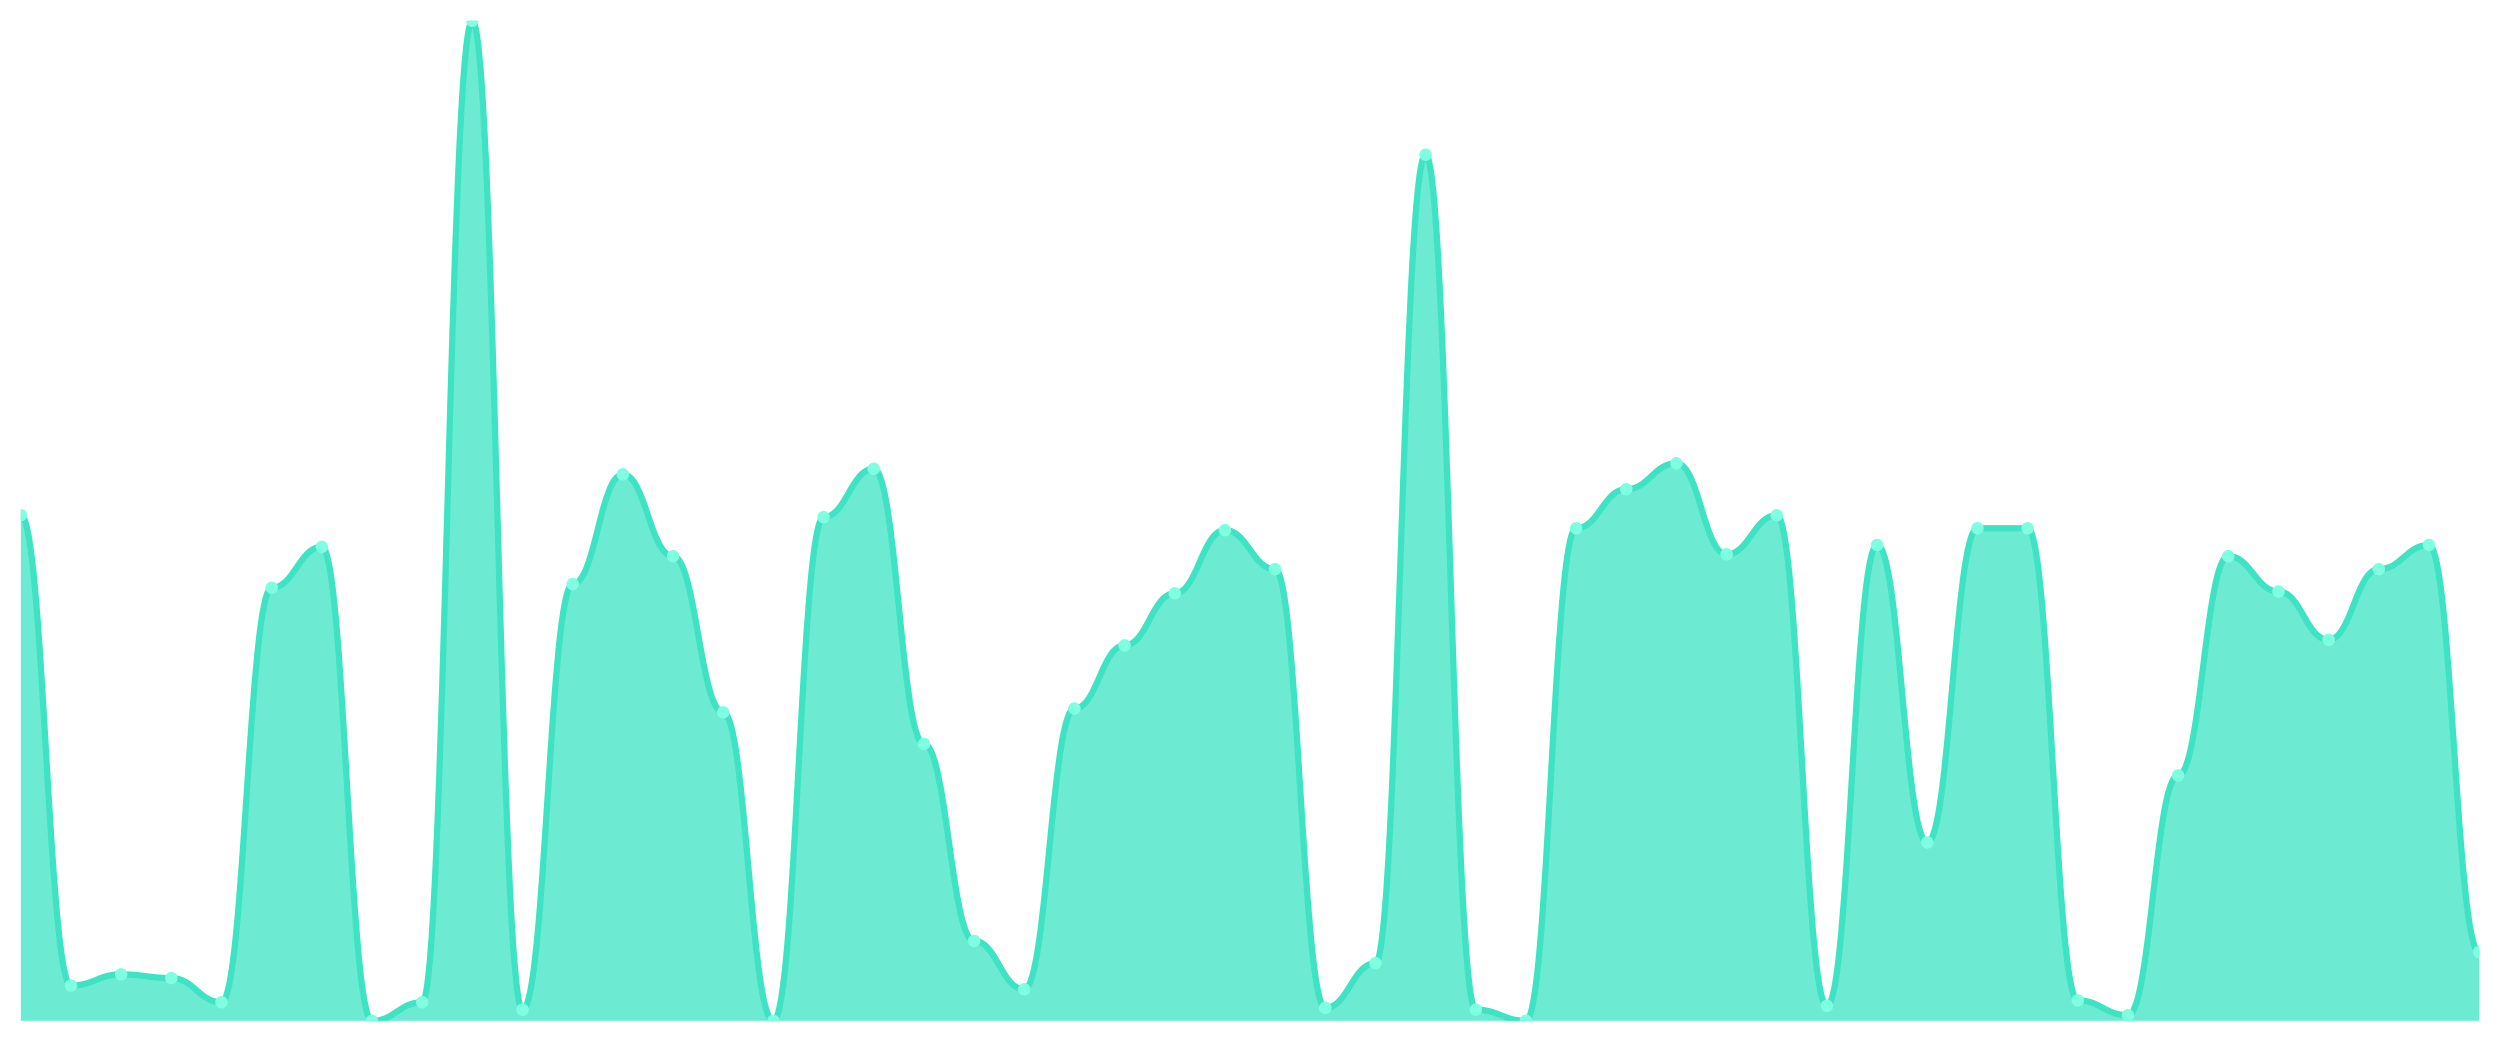
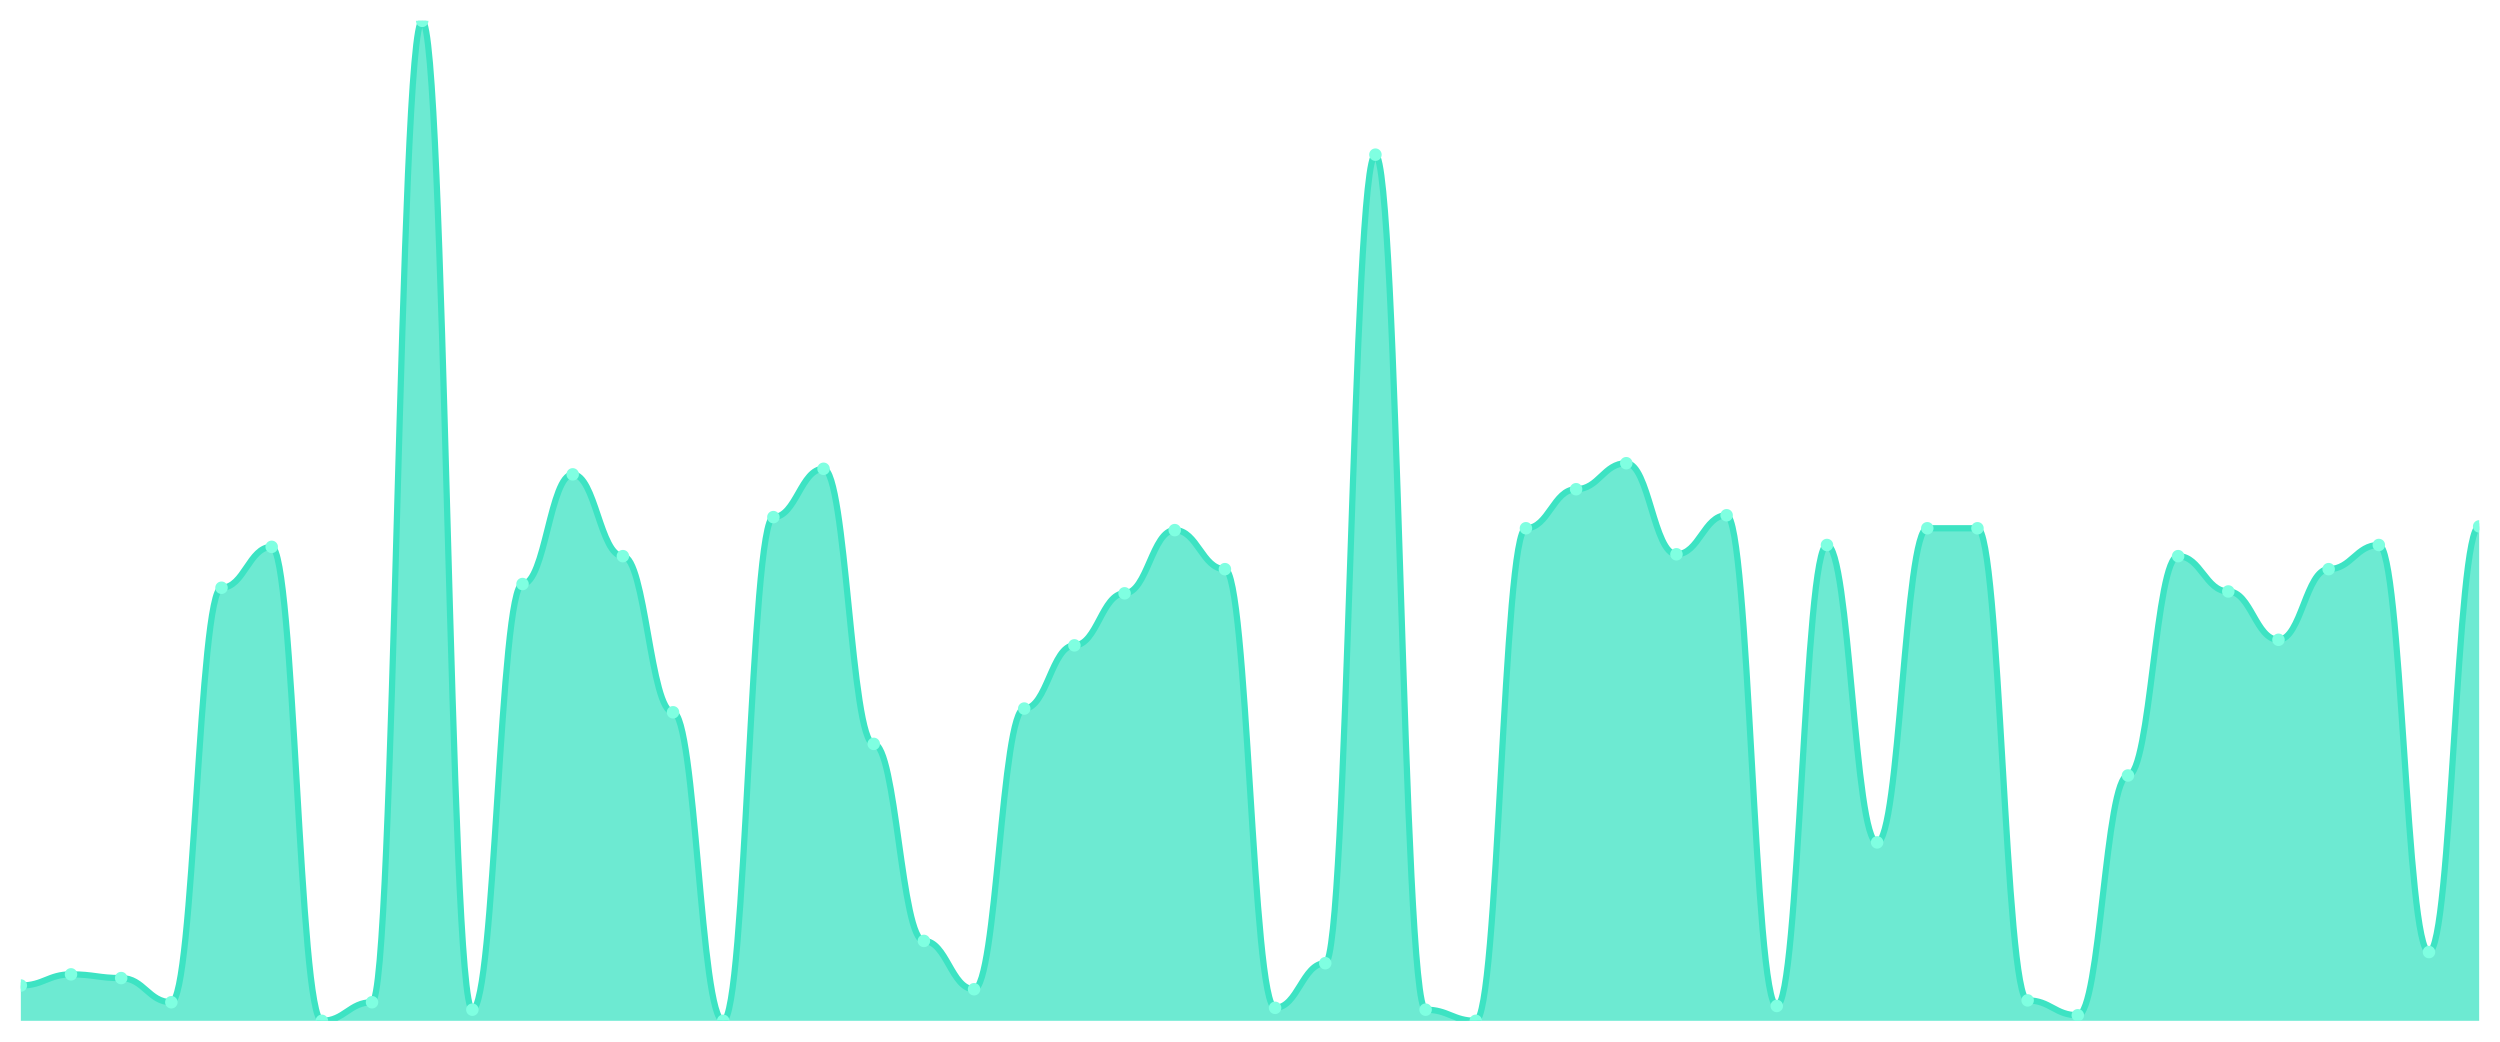
<svg xmlns="http://www.w3.org/2000/svg" viewBox="0 0 1200 500" width="1200" height="500">
  <defs>
    <clipPath id="c">
      <rect x="10" y="10" width="1180" height="480" />
    </clipPath>
  </defs>
  <rect width="1200" height="500" fill="none" />
  <g clip-path="url(#c)">
-     <path d="M 10,490 L 10,247.323 C 20.837,247.323 23.245,473.048 34.082,473.048 C 44.918,473.048 47.327,467.695 58.163,467.695 C 69,467.695 71.408,469.48 82.245,469.48 C 93.082,469.48 95.49,481.078 106.327,481.078 C 117.163,481.078 119.571,282.119 130.408,282.119 C 141.245,282.119 143.653,262.491 154.49,262.491 C 165.327,262.491 167.735,490 178.571,490 C 189.408,490 191.816,481.078 202.653,481.078 C 213.49,481.078 215.898,10 226.735,10 C 237.571,10 239.98,484.647 250.816,484.647 C 261.653,484.647 264.061,280.335 274.898,280.335 C 285.735,280.335 288.143,227.695 298.98,227.695 C 309.816,227.695 312.224,266.952 323.061,266.952 C 333.898,266.952 336.306,341.896 347.143,341.896 C 357.98,341.896 360.388,490 371.224,490 C 382.061,490 384.469,248.216 395.306,248.216 C 406.143,248.216 408.551,225.019 419.388,225.019 C 430.224,225.019 432.633,357.063 443.469,357.063 C 454.306,357.063 456.714,451.636 467.551,451.636 C 478.388,451.636 480.796,474.833 491.633,474.833 C 502.469,474.833 504.878,340.112 515.714,340.112 C 526.551,340.112 528.959,309.777 539.796,309.777 C 550.633,309.777 553.041,284.796 563.878,284.796 C 574.714,284.796 577.122,254.461 587.959,254.461 C 598.796,254.461 601.204,273.197 612.041,273.197 C 622.878,273.197 625.286,483.755 636.122,483.755 C 646.959,483.755 649.367,462.342 660.204,462.342 C 671.041,462.342 673.449,74.238 684.286,74.238 C 695.122,74.238 697.531,484.647 708.367,484.647 C 719.204,484.647 721.612,490 732.449,490 C 743.286,490 745.694,253.569 756.531,253.569 C 767.367,253.569 769.776,234.833 780.612,234.833 C 791.449,234.833 793.857,222.342 804.694,222.342 C 815.531,222.342 817.939,266.059 828.776,266.059 C 839.612,266.059 842.02,247.323 852.857,247.323 C 863.694,247.323 866.102,482.862 876.939,482.862 C 887.776,482.862 890.184,261.599 901.02,261.599 C 911.857,261.599 914.265,404.349 925.102,404.349 C 935.939,404.349 938.347,253.569 949.184,253.569 C 960.02,253.569 962.429,253.569 973.265,253.569 C 984.102,253.569 986.51,480.186 997.347,480.186 C 1008.184,480.186 1010.592,487.323 1021.429,487.323 C 1032.265,487.323 1034.673,372.23 1045.51,372.23 C 1056.347,372.23 1058.755,266.952 1069.592,266.952 C 1080.429,266.952 1082.837,283.903 1093.673,283.903 C 1104.51,283.903 1106.918,307.1 1117.755,307.1 C 1128.592,307.1 1131,273.197 1141.837,273.197 C 1152.673,273.197 1155.082,261.599 1165.918,261.599 C 1176.755,261.599 1179.163,456.989 1190,456.989 L 1190,490 Z" fill="rgba(61,227,195,0.75)" />
-     <path d="M 10,247.323 C 20.837,247.323 23.245,473.048 34.082,473.048 C 44.918,473.048 47.327,467.695 58.163,467.695 C 69,467.695 71.408,469.48 82.245,469.48 C 93.082,469.48 95.49,481.078 106.327,481.078 C 117.163,481.078 119.571,282.119 130.408,282.119 C 141.245,282.119 143.653,262.491 154.49,262.491 C 165.327,262.491 167.735,490 178.571,490 C 189.408,490 191.816,481.078 202.653,481.078 C 213.49,481.078 215.898,10 226.735,10 C 237.571,10 239.98,484.647 250.816,484.647 C 261.653,484.647 264.061,280.335 274.898,280.335 C 285.735,280.335 288.143,227.695 298.98,227.695 C 309.816,227.695 312.224,266.952 323.061,266.952 C 333.898,266.952 336.306,341.896 347.143,341.896 C 357.98,341.896 360.388,490 371.224,490 C 382.061,490 384.469,248.216 395.306,248.216 C 406.143,248.216 408.551,225.019 419.388,225.019 C 430.224,225.019 432.633,357.063 443.469,357.063 C 454.306,357.063 456.714,451.636 467.551,451.636 C 478.388,451.636 480.796,474.833 491.633,474.833 C 502.469,474.833 504.878,340.112 515.714,340.112 C 526.551,340.112 528.959,309.777 539.796,309.777 C 550.633,309.777 553.041,284.796 563.878,284.796 C 574.714,284.796 577.122,254.461 587.959,254.461 C 598.796,254.461 601.204,273.197 612.041,273.197 C 622.878,273.197 625.286,483.755 636.122,483.755 C 646.959,483.755 649.367,462.342 660.204,462.342 C 671.041,462.342 673.449,74.238 684.286,74.238 C 695.122,74.238 697.531,484.647 708.367,484.647 C 719.204,484.647 721.612,490 732.449,490 C 743.286,490 745.694,253.569 756.531,253.569 C 767.367,253.569 769.776,234.833 780.612,234.833 C 791.449,234.833 793.857,222.342 804.694,222.342 C 815.531,222.342 817.939,266.059 828.776,266.059 C 839.612,266.059 842.02,247.323 852.857,247.323 C 863.694,247.323 866.102,482.862 876.939,482.862 C 887.776,482.862 890.184,261.599 901.02,261.599 C 911.857,261.599 914.265,404.349 925.102,404.349 C 935.939,404.349 938.347,253.569 949.184,253.569 C 960.02,253.569 962.429,253.569 973.265,253.569 C 984.102,253.569 986.51,480.186 997.347,480.186 C 1008.184,480.186 1010.592,487.323 1021.429,487.323 C 1032.265,487.323 1034.673,372.23 1045.51,372.23 C 1056.347,372.23 1058.755,266.952 1069.592,266.952 C 1080.429,266.952 1082.837,283.903 1093.673,283.903 C 1104.51,283.903 1106.918,307.1 1117.755,307.1 C 1128.592,307.1 1131,273.197 1141.837,273.197 C 1152.673,273.197 1155.082,261.599 1165.918,261.599 C 1176.755,261.599 1179.163,456.989 1190,456.989" fill="none" stroke="#3de3c3" stroke-width="3" stroke-linecap="round" stroke-linejoin="round" />
-     <circle cx="10" cy="247.323" r="3" fill="#7fffe1" />
-     <circle cx="34.082" cy="473.048" r="3" fill="#7fffe1" />
-     <circle cx="58.163" cy="467.695" r="3" fill="#7fffe1" />
-     <circle cx="82.245" cy="469.48" r="3" fill="#7fffe1" />
-     <circle cx="106.327" cy="481.078" r="3" fill="#7fffe1" />
-     <circle cx="130.408" cy="282.119" r="3" fill="#7fffe1" />
-     <circle cx="154.49" cy="262.491" r="3" fill="#7fffe1" />
-     <circle cx="178.571" cy="490" r="3" fill="#7fffe1" />
-     <circle cx="202.653" cy="481.078" r="3" fill="#7fffe1" />
-     <circle cx="226.735" cy="10" r="3" fill="#7fffe1" />
-     <circle cx="250.816" cy="484.647" r="3" fill="#7fffe1" />
-     <circle cx="274.898" cy="280.335" r="3" fill="#7fffe1" />
-     <circle cx="298.98" cy="227.695" r="3" fill="#7fffe1" />
-     <circle cx="323.061" cy="266.952" r="3" fill="#7fffe1" />
-     <circle cx="347.143" cy="341.896" r="3" fill="#7fffe1" />
-     <circle cx="371.224" cy="490" r="3" fill="#7fffe1" />
-     <circle cx="395.306" cy="248.216" r="3" fill="#7fffe1" />
-     <circle cx="419.388" cy="225.019" r="3" fill="#7fffe1" />
-     <circle cx="443.469" cy="357.063" r="3" fill="#7fffe1" />
-     <circle cx="467.551" cy="451.636" r="3" fill="#7fffe1" />
-     <circle cx="491.633" cy="474.833" r="3" fill="#7fffe1" />
-     <circle cx="515.714" cy="340.112" r="3" fill="#7fffe1" />
-     <circle cx="539.796" cy="309.777" r="3" fill="#7fffe1" />
-     <circle cx="563.878" cy="284.796" r="3" fill="#7fffe1" />
-     <circle cx="587.959" cy="254.461" r="3" fill="#7fffe1" />
-     <circle cx="612.041" cy="273.197" r="3" fill="#7fffe1" />
-     <circle cx="636.122" cy="483.755" r="3" fill="#7fffe1" />
-     <circle cx="660.204" cy="462.342" r="3" fill="#7fffe1" />
-     <circle cx="684.286" cy="74.238" r="3" fill="#7fffe1" />
-     <circle cx="708.367" cy="484.647" r="3" fill="#7fffe1" />
-     <circle cx="732.449" cy="490" r="3" fill="#7fffe1" />
-     <circle cx="756.531" cy="253.569" r="3" fill="#7fffe1" />
-     <circle cx="780.612" cy="234.833" r="3" fill="#7fffe1" />
-     <circle cx="804.694" cy="222.342" r="3" fill="#7fffe1" />
-     <circle cx="828.776" cy="266.059" r="3" fill="#7fffe1" />
-     <circle cx="852.857" cy="247.323" r="3" fill="#7fffe1" />
-     <circle cx="876.939" cy="482.862" r="3" fill="#7fffe1" />
-     <circle cx="901.02" cy="261.599" r="3" fill="#7fffe1" />
-     <circle cx="925.102" cy="404.349" r="3" fill="#7fffe1" />
+     <path d="M 10,490 L 10,473.048 C 20.837,473.048 23.245,467.695 34.082,467.695 C 44.918,467.695 47.327,469.48 58.163,469.48 C 69,469.48 71.408,481.078 82.245,481.078 C 93.082,481.078 95.49,282.119 106.327,282.119 C 117.163,282.119 119.571,262.491 130.408,262.491 C 141.245,262.491 143.653,490 154.49,490 C 165.327,490 167.735,481.078 178.571,481.078 C 189.408,481.078 191.816,10 202.653,10 C 213.49,10 215.898,484.647 226.735,484.647 C 237.571,484.647 239.98,280.335 250.816,280.335 C 261.653,280.335 264.061,227.695 274.898,227.695 C 285.735,227.695 288.143,266.952 298.98,266.952 C 309.816,266.952 312.224,341.896 323.061,341.896 C 333.898,341.896 336.306,490 347.143,490 C 357.98,490 360.388,248.216 371.224,248.216 C 382.061,248.216 384.469,225.019 395.306,225.019 C 406.143,225.019 408.551,357.063 419.388,357.063 C 430.224,357.063 432.633,451.636 443.469,451.636 C 454.306,451.636 456.714,474.833 467.551,474.833 C 478.388,474.833 480.796,340.112 491.633,340.112 C 502.469,340.112 504.878,309.777 515.714,309.777 C 526.551,309.777 528.959,284.796 539.796,284.796 C 550.633,284.796 553.041,254.461 563.878,254.461 C 574.714,254.461 577.122,273.197 587.959,273.197 C 598.796,273.197 601.204,483.755 612.041,483.755 C 622.878,483.755 625.286,462.342 636.122,462.342 C 646.959,462.342 649.367,74.238 660.204,74.238 C 671.041,74.238 673.449,484.647 684.286,484.647 C 695.122,484.647 697.531,490 708.367,490 C 719.204,490 721.612,253.569 732.449,253.569 C 743.286,253.569 745.694,234.833 756.531,234.833 C 767.367,234.833 769.776,222.342 780.612,222.342 C 791.449,222.342 793.857,266.059 804.694,266.059 C 815.531,266.059 817.939,247.323 828.776,247.323 C 839.612,247.323 842.02,482.862 852.857,482.862 C 863.694,482.862 866.102,261.599 876.939,261.599 C 887.776,261.599 890.184,404.349 901.02,404.349 C 911.857,404.349 914.265,253.569 925.102,253.569 C 935.939,253.569 938.347,253.569 949.184,253.569 C 960.02,253.569 962.429,480.186 973.265,480.186 C 984.102,480.186 986.51,487.323 997.347,487.323 C 1008.184,487.323 1010.592,372.23 1021.429,372.23 C 1032.265,372.23 1034.673,266.952 1045.51,266.952 C 1056.347,266.952 1058.755,283.903 1069.592,283.903 C 1080.429,283.903 1082.837,307.1 1093.673,307.1 C 1104.51,307.1 1106.918,273.197 1117.755,273.197 C 1128.592,273.197 1131,261.599 1141.837,261.599 C 1152.673,261.599 1155.082,456.989 1165.918,456.989 C 1176.755,456.989 1179.163,252.677 1190,252.677 L 1190,490 Z" fill="rgba(61,227,195,0.75)" />
+     <path d="M 10,473.048 C 20.837,473.048 23.245,467.695 34.082,467.695 C 44.918,467.695 47.327,469.48 58.163,469.48 C 69,469.48 71.408,481.078 82.245,481.078 C 93.082,481.078 95.49,282.119 106.327,282.119 C 117.163,282.119 119.571,262.491 130.408,262.491 C 141.245,262.491 143.653,490 154.49,490 C 165.327,490 167.735,481.078 178.571,481.078 C 189.408,481.078 191.816,10 202.653,10 C 213.49,10 215.898,484.647 226.735,484.647 C 237.571,484.647 239.98,280.335 250.816,280.335 C 261.653,280.335 264.061,227.695 274.898,227.695 C 285.735,227.695 288.143,266.952 298.98,266.952 C 309.816,266.952 312.224,341.896 323.061,341.896 C 333.898,341.896 336.306,490 347.143,490 C 357.98,490 360.388,248.216 371.224,248.216 C 382.061,248.216 384.469,225.019 395.306,225.019 C 406.143,225.019 408.551,357.063 419.388,357.063 C 430.224,357.063 432.633,451.636 443.469,451.636 C 454.306,451.636 456.714,474.833 467.551,474.833 C 478.388,474.833 480.796,340.112 491.633,340.112 C 502.469,340.112 504.878,309.777 515.714,309.777 C 526.551,309.777 528.959,284.796 539.796,284.796 C 550.633,284.796 553.041,254.461 563.878,254.461 C 574.714,254.461 577.122,273.197 587.959,273.197 C 598.796,273.197 601.204,483.755 612.041,483.755 C 622.878,483.755 625.286,462.342 636.122,462.342 C 646.959,462.342 649.367,74.238 660.204,74.238 C 671.041,74.238 673.449,484.647 684.286,484.647 C 695.122,484.647 697.531,490 708.367,490 C 719.204,490 721.612,253.569 732.449,253.569 C 743.286,253.569 745.694,234.833 756.531,234.833 C 767.367,234.833 769.776,222.342 780.612,222.342 C 791.449,222.342 793.857,266.059 804.694,266.059 C 815.531,266.059 817.939,247.323 828.776,247.323 C 839.612,247.323 842.02,482.862 852.857,482.862 C 863.694,482.862 866.102,261.599 876.939,261.599 C 887.776,261.599 890.184,404.349 901.02,404.349 C 911.857,404.349 914.265,253.569 925.102,253.569 C 935.939,253.569 938.347,253.569 949.184,253.569 C 960.02,253.569 962.429,480.186 973.265,480.186 C 984.102,480.186 986.51,487.323 997.347,487.323 C 1008.184,487.323 1010.592,372.23 1021.429,372.23 C 1032.265,372.23 1034.673,266.952 1045.51,266.952 C 1056.347,266.952 1058.755,283.903 1069.592,283.903 C 1080.429,283.903 1082.837,307.1 1093.673,307.1 C 1104.51,307.1 1106.918,273.197 1117.755,273.197 C 1128.592,273.197 1131,261.599 1141.837,261.599 C 1152.673,261.599 1155.082,456.989 1165.918,456.989 C 1176.755,456.989 1179.163,252.677 1190,252.677" fill="none" stroke="#3de3c3" stroke-width="3" stroke-linecap="round" stroke-linejoin="round" />
+     <circle cx="10" cy="473.048" r="3" fill="#7fffe1" />
+     <circle cx="34.082" cy="467.695" r="3" fill="#7fffe1" />
+     <circle cx="58.163" cy="469.48" r="3" fill="#7fffe1" />
+     <circle cx="82.245" cy="481.078" r="3" fill="#7fffe1" />
+     <circle cx="106.327" cy="282.119" r="3" fill="#7fffe1" />
+     <circle cx="130.408" cy="262.491" r="3" fill="#7fffe1" />
+     <circle cx="154.49" cy="490" r="3" fill="#7fffe1" />
+     <circle cx="178.571" cy="481.078" r="3" fill="#7fffe1" />
+     <circle cx="202.653" cy="10" r="3" fill="#7fffe1" />
+     <circle cx="226.735" cy="484.647" r="3" fill="#7fffe1" />
+     <circle cx="250.816" cy="280.335" r="3" fill="#7fffe1" />
+     <circle cx="274.898" cy="227.695" r="3" fill="#7fffe1" />
+     <circle cx="298.98" cy="266.952" r="3" fill="#7fffe1" />
+     <circle cx="323.061" cy="341.896" r="3" fill="#7fffe1" />
+     <circle cx="347.143" cy="490" r="3" fill="#7fffe1" />
+     <circle cx="371.224" cy="248.216" r="3" fill="#7fffe1" />
+     <circle cx="395.306" cy="225.019" r="3" fill="#7fffe1" />
+     <circle cx="419.388" cy="357.063" r="3" fill="#7fffe1" />
+     <circle cx="443.469" cy="451.636" r="3" fill="#7fffe1" />
+     <circle cx="467.551" cy="474.833" r="3" fill="#7fffe1" />
+     <circle cx="491.633" cy="340.112" r="3" fill="#7fffe1" />
+     <circle cx="515.714" cy="309.777" r="3" fill="#7fffe1" />
+     <circle cx="539.796" cy="284.796" r="3" fill="#7fffe1" />
+     <circle cx="563.878" cy="254.461" r="3" fill="#7fffe1" />
+     <circle cx="587.959" cy="273.197" r="3" fill="#7fffe1" />
+     <circle cx="612.041" cy="483.755" r="3" fill="#7fffe1" />
+     <circle cx="636.122" cy="462.342" r="3" fill="#7fffe1" />
+     <circle cx="660.204" cy="74.238" r="3" fill="#7fffe1" />
+     <circle cx="684.286" cy="484.647" r="3" fill="#7fffe1" />
+     <circle cx="708.367" cy="490" r="3" fill="#7fffe1" />
+     <circle cx="732.449" cy="253.569" r="3" fill="#7fffe1" />
+     <circle cx="756.531" cy="234.833" r="3" fill="#7fffe1" />
+     <circle cx="780.612" cy="222.342" r="3" fill="#7fffe1" />
+     <circle cx="804.694" cy="266.059" r="3" fill="#7fffe1" />
+     <circle cx="828.776" cy="247.323" r="3" fill="#7fffe1" />
+     <circle cx="852.857" cy="482.862" r="3" fill="#7fffe1" />
+     <circle cx="876.939" cy="261.599" r="3" fill="#7fffe1" />
+     <circle cx="901.02" cy="404.349" r="3" fill="#7fffe1" />
+     <circle cx="925.102" cy="253.569" r="3" fill="#7fffe1" />
    <circle cx="949.184" cy="253.569" r="3" fill="#7fffe1" />
-     <circle cx="973.265" cy="253.569" r="3" fill="#7fffe1" />
-     <circle cx="997.347" cy="480.186" r="3" fill="#7fffe1" />
-     <circle cx="1021.429" cy="487.323" r="3" fill="#7fffe1" />
-     <circle cx="1045.51" cy="372.23" r="3" fill="#7fffe1" />
-     <circle cx="1069.592" cy="266.952" r="3" fill="#7fffe1" />
-     <circle cx="1093.673" cy="283.903" r="3" fill="#7fffe1" />
-     <circle cx="1117.755" cy="307.1" r="3" fill="#7fffe1" />
-     <circle cx="1141.837" cy="273.197" r="3" fill="#7fffe1" />
-     <circle cx="1165.918" cy="261.599" r="3" fill="#7fffe1" />
-     <circle cx="1190" cy="456.989" r="3" fill="#7fffe1" />
+     <circle cx="973.265" cy="480.186" r="3" fill="#7fffe1" />
+     <circle cx="997.347" cy="487.323" r="3" fill="#7fffe1" />
+     <circle cx="1021.429" cy="372.23" r="3" fill="#7fffe1" />
+     <circle cx="1045.51" cy="266.952" r="3" fill="#7fffe1" />
+     <circle cx="1069.592" cy="283.903" r="3" fill="#7fffe1" />
+     <circle cx="1093.673" cy="307.1" r="3" fill="#7fffe1" />
+     <circle cx="1117.755" cy="273.197" r="3" fill="#7fffe1" />
+     <circle cx="1141.837" cy="261.599" r="3" fill="#7fffe1" />
+     <circle cx="1165.918" cy="456.989" r="3" fill="#7fffe1" />
+     <circle cx="1190" cy="252.677" r="3" fill="#7fffe1" />
  </g>
</svg>
